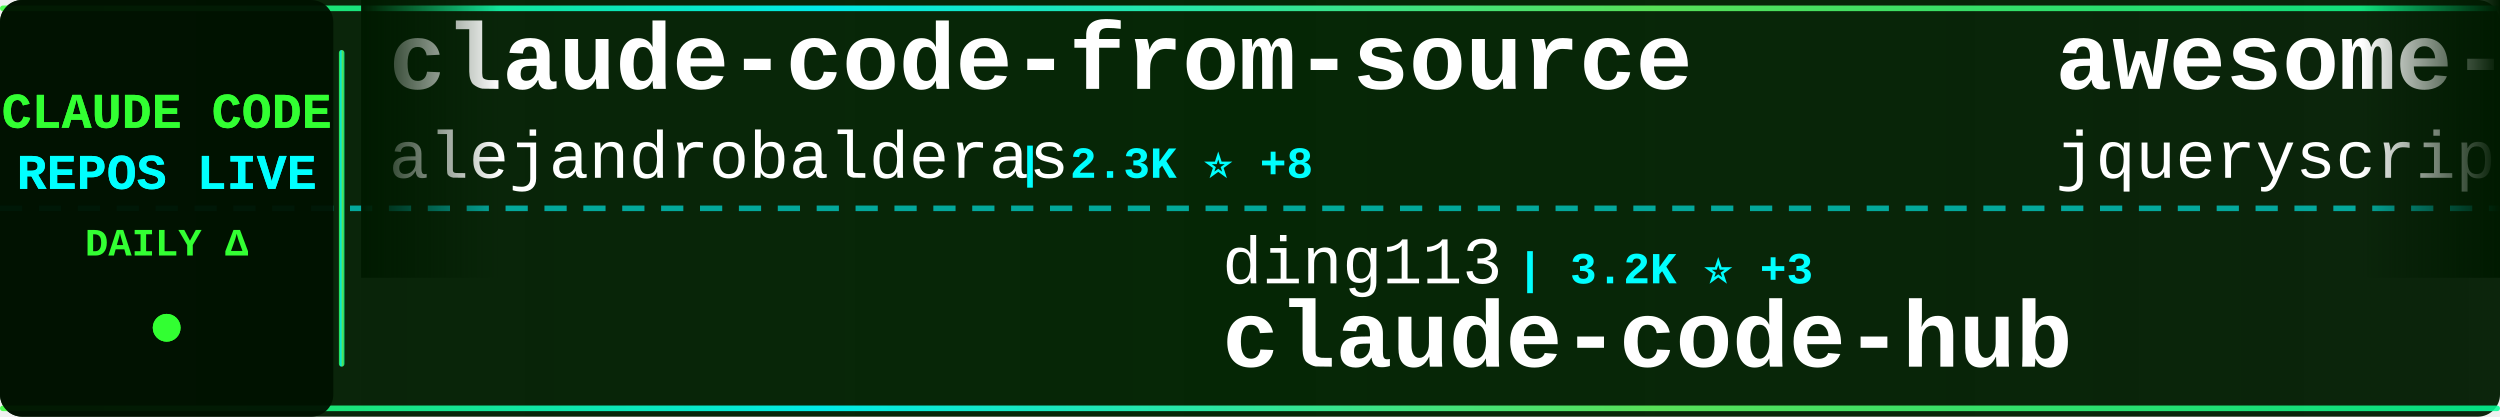
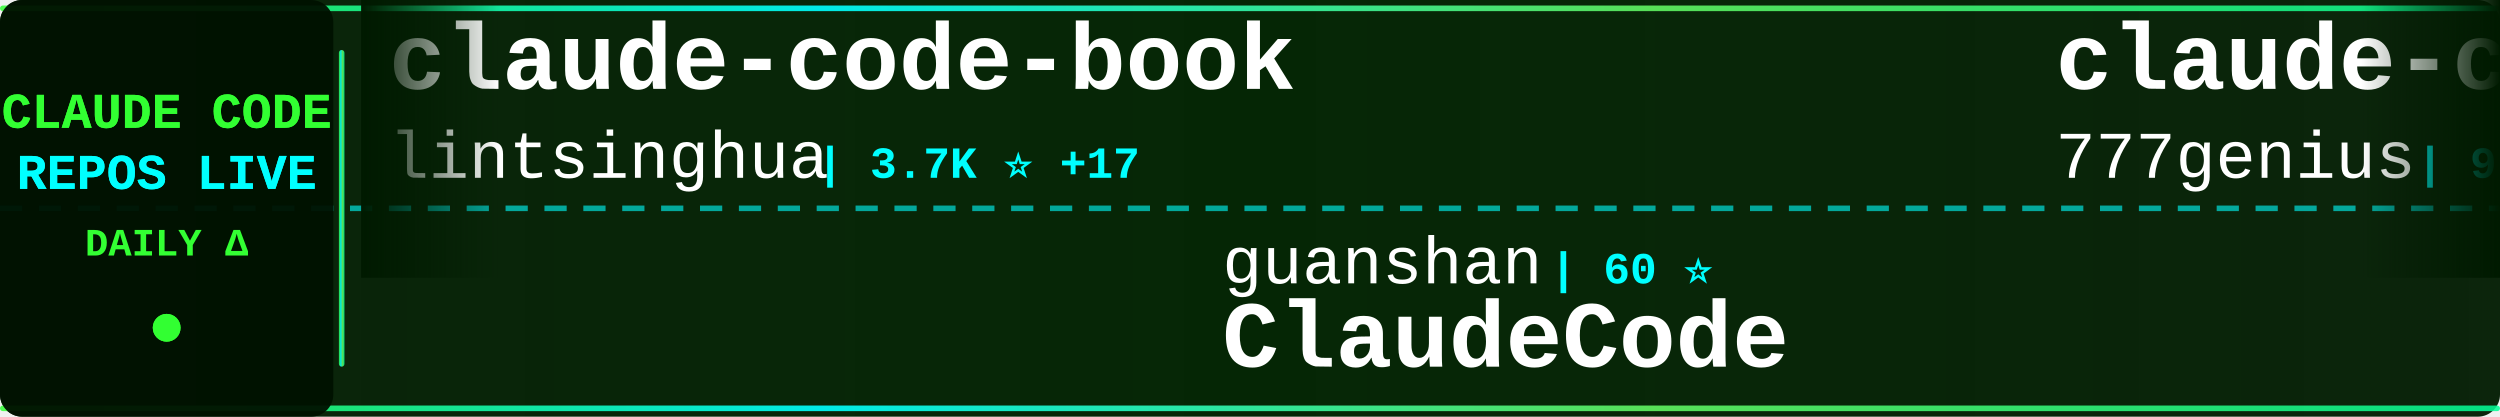
<svg xmlns="http://www.w3.org/2000/svg" width="900" height="150">
  <defs>
    <linearGradient id="tickerBg" x1="0%" y1="0%" x2="100%" y2="0%">
      <stop offset="0%" style="stop-color:#001a00;stop-opacity:0.95" />
      <stop offset="50%" style="stop-color:#002200;stop-opacity:0.98" />
      <stop offset="100%" style="stop-color:#001a00;stop-opacity:0.95" />
    </linearGradient>
    <linearGradient id="borderGrad" x1="0%" y1="0%" x2="100%" y2="0%">
      <stop offset="0%" style="stop-color:#33ff33;stop-opacity:0.85">
        <animate attributeName="stop-opacity" values="0.85;1;0.85" dur="2s" repeatCount="indefinite" />
      </stop>
      <stop offset="33%" style="stop-color:#00ffff;stop-opacity:0.9">
        <animate attributeName="stop-opacity" values="0.9;1;0.9" dur="2.2s" repeatCount="indefinite" />
      </stop>
      <stop offset="66%" style="stop-color:#66ff66;stop-opacity:0.85">
        <animate attributeName="stop-opacity" values="0.85;1;0.85" dur="1.8s" repeatCount="indefinite" />
      </stop>
      <stop offset="100%" style="stop-color:#00ff99;stop-opacity:0.85">
        <animate attributeName="stop-opacity" values="0.85;1;0.85" dur="2s" repeatCount="indefinite" />
      </stop>
    </linearGradient>
    <filter id="textGlow">
      <feGaussianBlur stdDeviation="0.1" result="coloredBlur" />
      <feMerge>
        <feMergeNode in="coloredBlur" />
        <feMergeNode in="SourceGraphic" />
      </feMerge>
    </filter>
    <filter id="metricGlow">
      <feGaussianBlur stdDeviation="0.2" result="coloredBlur" />
      <feMerge>
        <feMergeNode in="coloredBlur" />
        <feMergeNode in="SourceGraphic" />
      </feMerge>
    </filter>
    <linearGradient id="leftFade" x1="0%" y1="0%" x2="100%" y2="0%">
      <stop offset="0%" style="stop-color:#001a00;stop-opacity:1" />
      <stop offset="100%" style="stop-color:#001a00;stop-opacity:0" />
    </linearGradient>
    <linearGradient id="rightFade" x1="0%" y1="0%" x2="100%" y2="0%">
      <stop offset="0%" style="stop-color:#001a00;stop-opacity:0" />
      <stop offset="100%" style="stop-color:#001a00;stop-opacity:1" />
    </linearGradient>
  </defs>
  <rect width="900" height="150" fill="url(#tickerBg)" rx="8" />
  <rect x="0" y="2" width="900" height="2" fill="url(#borderGrad)" rx="1" />
  <rect x="0" y="146" width="900" height="2" fill="url(#borderGrad)" rx="1" />
  <line x1="0" y1="75" x2="900" y2="75" stroke="#00ffff" stroke-width="2" stroke-dasharray="8 6" opacity="0.6" />
  <rect x="0" y="0" width="120" height="150" fill="#001100" opacity="0.95" rx="8" />
  <text x="60" y="46" font-family="'Courier New', monospace" font-size="18" font-weight="bold" fill="#33ff33" text-anchor="middle" filter="url(#textGlow)">
    CLAUDE CODE
  </text>
  <text x="60" y="68" font-family="'Courier New', monospace" font-size="18" font-weight="bold" fill="#00ffff" text-anchor="middle" filter="url(#textGlow)">
    REPOS LIVE
  </text>
  <text x="60" y="92" font-family="'Courier New', monospace" font-size="14" font-weight="bold" fill="#33ff33" text-anchor="middle">
    DAILY Δ
  </text>
  <circle cx="60" cy="118" r="5" fill="#33ff33" filter="url(#metricGlow)">
    <animate attributeName="r" values="4;6;4" dur="1.5s" repeatCount="indefinite" />
    <animate attributeName="opacity" values="0.6;1;0.6" dur="1.5s" repeatCount="indefinite" />
  </circle>
  <rect x="122" y="18" width="2" height="114" fill="url(#borderGrad)" rx="1" />
  <clipPath id="tickerClip">
    <rect x="130" y="0" width="770" height="150" />
  </clipPath>
  <g clip-path="url(#tickerClip)">
    <g id="tickerItems">
      <animateTransform attributeName="transform" attributeType="XML" type="translate" from="0 0" to="-3000 0" dur="54s" repeatCount="indefinite" />
      <g transform="translate(0, 0)">
-         <text x="140" y="32" font-family="'Courier New', monospace" font-size="34" font-weight="bold" fill="#ffffff">claude-code-from-source</text>
-         <text x="140" y="64" font-family="'Courier New', monospace" font-size="24" font-weight="normal" fill="#ffffff" opacity="1.0">alejandrobalderas</text>
-         <text x="366" y="64" font-family="'Courier New', monospace" font-size="16" font-weight="bold" fill="#00ffff"> | 2.3K ⭐ +8</text>
+         <text x="140" y="32" font-family="'Courier New', monospace" font-size="34" font-weight="bold" fill="#ffffff">claude-code-book</text>
+         <text x="140" y="64" font-family="'Courier New', monospace" font-size="24" font-weight="normal" fill="#ffffff" opacity="1.0">lintsinghua</text>
+         <text x="294" y="64" font-family="'Courier New', monospace" font-size="16" font-weight="bold" fill="#00ffff"> | 3.7K ⭐ +17</text>
      </g>
      <g transform="translate(300, 0)">
+         <text x="140" y="102" font-family="'Courier New', monospace" font-size="24" font-weight="normal" fill="#ffffff" opacity="1.0">guanshan</text>
+         <text x="258" y="102" font-family="'Courier New', monospace" font-size="16" font-weight="bold" fill="#00ffff"> | 60 ⭐</text>
+         <text x="140" y="132" font-family="'Courier New', monospace" font-size="34" font-weight="bold" fill="#ffffff">ClaudeCode</text>
+       </g>
+       <g transform="translate(600, 0)">
+         <text x="140" y="32" font-family="'Courier New', monospace" font-size="34" font-weight="bold" fill="#ffffff">claude-code-source-code</text>
+         <text x="140" y="64" font-family="'Courier New', monospace" font-size="24" font-weight="normal" fill="#ffffff" opacity="1.0">777genius</text>
+         <text x="270" y="64" font-family="'Courier New', monospace" font-size="16" font-weight="bold" fill="#00ffff"> | 915 ⭐</text>
+       </g>
+       <g transform="translate(900, 0)">
+         <text x="140" y="102" font-family="'Courier New', monospace" font-size="24" font-weight="normal" fill="#ffffff" opacity="1.0">Yuyz0112</text>
+         <text x="258" y="102" font-family="'Courier New', monospace" font-size="16" font-weight="bold" fill="#00ffff"> | 2.4K ⭐</text>
+         <text x="140" y="132" font-family="'Courier New', monospace" font-size="34" font-weight="bold" fill="#ffffff">claude-code-reverse</text>
+       </g>
+       <g transform="translate(1200, 0)">
+         <text x="140" y="32" font-family="'Courier New', monospace" font-size="34" font-weight="bold" fill="#ffffff">oh-my-claudecode</text>
+         <text x="140" y="64" font-family="'Courier New', monospace" font-size="24" font-weight="normal" fill="#ffffff" opacity="1.0">Yeachan-Heo</text>
+         <text x="294" y="64" font-family="'Courier New', monospace" font-size="16" font-weight="bold" fill="#00ffff"> | 36.9K ⭐ +69</text>
+       </g>
+       <g transform="translate(1500, 0)">
+         <text x="140" y="102" font-family="'Courier New', monospace" font-size="24" font-weight="normal" fill="#ffffff" opacity="1.0">Cranot</text>
+         <text x="234" y="102" font-family="'Courier New', monospace" font-size="16" font-weight="bold" fill="#00ffff"> | 2.8K ⭐ +2</text>
+         <text x="140" y="132" font-family="'Courier New', monospace" font-size="34" font-weight="bold" fill="#ffffff">claude-code-guide</text>
+       </g>
+       <g transform="translate(1800, 0)">
+         <text x="140" y="32" font-family="'Courier New', monospace" font-size="34" font-weight="bold" fill="#ffffff">claude-code-source-build</text>
+         <text x="140" y="64" font-family="'Courier New', monospace" font-size="24" font-weight="normal" fill="#ffffff" opacity="1.0">andrew-kramer-inno</text>
+         <text x="378" y="64" font-family="'Courier New', monospace" font-size="16" font-weight="bold" fill="#00ffff"> | 589 ⭐</text>
+       </g>
+       <g transform="translate(2100, 0)">
        <text x="140" y="102" font-family="'Courier New', monospace" font-size="24" font-weight="normal" fill="#ffffff" opacity="1.0">ding113</text>
        <text x="246" y="102" font-family="'Courier New', monospace" font-size="16" font-weight="bold" fill="#00ffff"> | 3.2K ⭐ +3</text>
        <text x="140" y="132" font-family="'Courier New', monospace" font-size="34" font-weight="bold" fill="#ffffff">claude-code-hub</text>
      </g>
-       <g transform="translate(600, 0)">
-         <text x="140" y="32" font-family="'Courier New', monospace" font-size="34" font-weight="bold" fill="#ffffff">awesome-claude-code</text>
-         <text x="140" y="64" font-family="'Courier New', monospace" font-size="24" font-weight="normal" fill="#ffffff" opacity="1.0">jqueryscript</text>
-         <text x="306" y="64" font-family="'Courier New', monospace" font-size="16" font-weight="bold" fill="#00ffff"> | 440 ⭐ +1</text>
-       </g>
-       <g transform="translate(900, 0)">
-         <text x="140" y="102" font-family="'Courier New', monospace" font-size="24" font-weight="normal" fill="#ffffff" opacity="1.0">LING71671</text>
-         <text x="270" y="102" font-family="'Courier New', monospace" font-size="16" font-weight="bold" fill="#00ffff"> | 899 ⭐ +3</text>
-         <text x="140" y="132" font-family="'Courier New', monospace" font-size="34" font-weight="bold" fill="#ffffff">Open-ClaudeCode</text>
-       </g>
-       <g transform="translate(1200, 0)">
-         <text x="140" y="32" font-family="'Courier New', monospace" font-size="34" font-weight="bold" fill="#ffffff">claude-code-telegram</text>
-         <text x="140" y="64" font-family="'Courier New', monospace" font-size="24" font-weight="normal" fill="#ffffff" opacity="1.0">RichardAtCT</text>
-         <text x="294" y="64" font-family="'Courier New', monospace" font-size="16" font-weight="bold" fill="#00ffff"> | 2.7K ⭐ +5</text>
-       </g>
-       <g transform="translate(1500, 0)">
-         <text x="140" y="102" font-family="'Courier New', monospace" font-size="24" font-weight="normal" fill="#ffffff" opacity="1.0">1rgs</text>
-         <text x="210" y="102" font-family="'Courier New', monospace" font-size="16" font-weight="bold" fill="#00ffff"> | 3.7K ⭐ +3</text>
-         <text x="140" y="132" font-family="'Courier New', monospace" font-size="34" font-weight="bold" fill="#ffffff">claude-code-proxy</text>
-       </g>
-       <g transform="translate(1800, 0)">
-         <text x="140" y="32" font-family="'Courier New', monospace" font-size="34" font-weight="bold" fill="#ffffff">claude_codex_bridge</text>
-         <text x="140" y="64" font-family="'Courier New', monospace" font-size="24" font-weight="normal" fill="#ffffff" opacity="1.0">SeemSeam</text>
-         <text x="258" y="64" font-family="'Courier New', monospace" font-size="16" font-weight="bold" fill="#00ffff"> | 3.1K ⭐ +11</text>
-       </g>
-       <g transform="translate(2100, 0)">
-         <text x="140" y="102" font-family="'Courier New', monospace" font-size="24" font-weight="normal" fill="#ffffff" opacity="1.0">FlorianBruniaux</text>
-         <text x="342" y="102" font-family="'Courier New', monospace" font-size="16" font-weight="bold" fill="#00ffff"> | 5.2K ⭐ +18</text>
-         <text x="140" y="132" font-family="'Courier New', monospace" font-size="34" font-weight="bold" fill="#ffffff">claude-code-ultimate-gui...</text>
-       </g>
      <g transform="translate(2400, 0)">
-         <text x="140" y="32" font-family="'Courier New', monospace" font-size="34" font-weight="bold" fill="#ffffff">claude-code-sourcemap</text>
-         <text x="140" y="64" font-family="'Courier New', monospace" font-size="24" font-weight="normal" fill="#ffffff" opacity="1.0">Hyper66666</text>
-         <text x="282" y="64" font-family="'Courier New', monospace" font-size="16" font-weight="bold" fill="#00ffff"> | 216 ⭐</text>
+         <text x="140" y="32" font-family="'Courier New', monospace" font-size="34" font-weight="bold" fill="#ffffff">claude-code-source-code-...</text>
+         <text x="140" y="64" font-family="'Courier New', monospace" font-size="24" font-weight="normal" fill="#ffffff" opacity="1.0">ghuntley</text>
+         <text x="258" y="64" font-family="'Courier New', monospace" font-size="16" font-weight="bold" fill="#00ffff"> | 986 ⭐</text>
      </g>
      <g transform="translate(2700, 0)">
-         <text x="140" y="102" font-family="'Courier New', monospace" font-size="24" font-weight="normal" fill="#ffffff" opacity="1.0">zebbern</text>
-         <text x="246" y="102" font-family="'Courier New', monospace" font-size="16" font-weight="bold" fill="#00ffff"> | 4.3K ⭐ +3</text>
-         <text x="140" y="132" font-family="'Courier New', monospace" font-size="34" font-weight="bold" fill="#ffffff">claude-code-guide</text>
+         <text x="140" y="102" font-family="'Courier New', monospace" font-size="24" font-weight="normal" fill="#ffffff" opacity="1.0">davila7</text>
+         <text x="246" y="102" font-family="'Courier New', monospace" font-size="16" font-weight="bold" fill="#00ffff"> | 28.3K ⭐ +23</text>
+         <text x="140" y="132" font-family="'Courier New', monospace" font-size="34" font-weight="bold" fill="#ffffff">claude-code-templates</text>
      </g>
      <g transform="translate(3000, 0)">
-         <text x="140" y="32" font-family="'Courier New', monospace" font-size="34" font-weight="bold" fill="#ffffff">claude-code-from-source</text>
-         <text x="140" y="64" font-family="'Courier New', monospace" font-size="24" font-weight="normal" fill="#ffffff" opacity="1.0">alejandrobalderas</text>
-         <text x="366" y="64" font-family="'Courier New', monospace" font-size="16" font-weight="bold" fill="#00ffff"> | 2.3K ⭐ +8</text>
+         <text x="140" y="32" font-family="'Courier New', monospace" font-size="34" font-weight="bold" fill="#ffffff">claude-code-book</text>
+         <text x="140" y="64" font-family="'Courier New', monospace" font-size="24" font-weight="normal" fill="#ffffff" opacity="1.0">lintsinghua</text>
+         <text x="294" y="64" font-family="'Courier New', monospace" font-size="16" font-weight="bold" fill="#00ffff"> | 3.7K ⭐ +17</text>
      </g>
      <g transform="translate(3300, 0)">
-         <text x="140" y="102" font-family="'Courier New', monospace" font-size="24" font-weight="normal" fill="#ffffff" opacity="1.0">ding113</text>
-         <text x="246" y="102" font-family="'Courier New', monospace" font-size="16" font-weight="bold" fill="#00ffff"> | 3.2K ⭐ +3</text>
-         <text x="140" y="132" font-family="'Courier New', monospace" font-size="34" font-weight="bold" fill="#ffffff">claude-code-hub</text>
+         <text x="140" y="102" font-family="'Courier New', monospace" font-size="24" font-weight="normal" fill="#ffffff" opacity="1.0">guanshan</text>
+         <text x="258" y="102" font-family="'Courier New', monospace" font-size="16" font-weight="bold" fill="#00ffff"> | 60 ⭐</text>
+         <text x="140" y="132" font-family="'Courier New', monospace" font-size="34" font-weight="bold" fill="#ffffff">ClaudeCode</text>
      </g>
      <g transform="translate(3600, 0)">
-         <text x="140" y="32" font-family="'Courier New', monospace" font-size="34" font-weight="bold" fill="#ffffff">awesome-claude-code</text>
-         <text x="140" y="64" font-family="'Courier New', monospace" font-size="24" font-weight="normal" fill="#ffffff" opacity="1.0">jqueryscript</text>
-         <text x="306" y="64" font-family="'Courier New', monospace" font-size="16" font-weight="bold" fill="#00ffff"> | 440 ⭐ +1</text>
+         <text x="140" y="32" font-family="'Courier New', monospace" font-size="34" font-weight="bold" fill="#ffffff">claude-code-source-code</text>
+         <text x="140" y="64" font-family="'Courier New', monospace" font-size="24" font-weight="normal" fill="#ffffff" opacity="1.0">777genius</text>
+         <text x="270" y="64" font-family="'Courier New', monospace" font-size="16" font-weight="bold" fill="#00ffff"> | 915 ⭐</text>
      </g>
      <g transform="translate(3900, 0)">
-         <text x="140" y="102" font-family="'Courier New', monospace" font-size="24" font-weight="normal" fill="#ffffff" opacity="1.0">LING71671</text>
-         <text x="270" y="102" font-family="'Courier New', monospace" font-size="16" font-weight="bold" fill="#00ffff"> | 899 ⭐ +3</text>
-         <text x="140" y="132" font-family="'Courier New', monospace" font-size="34" font-weight="bold" fill="#ffffff">Open-ClaudeCode</text>
+         <text x="140" y="102" font-family="'Courier New', monospace" font-size="24" font-weight="normal" fill="#ffffff" opacity="1.0">Yuyz0112</text>
+         <text x="258" y="102" font-family="'Courier New', monospace" font-size="16" font-weight="bold" fill="#00ffff"> | 2.4K ⭐</text>
+         <text x="140" y="132" font-family="'Courier New', monospace" font-size="34" font-weight="bold" fill="#ffffff">claude-code-reverse</text>
      </g>
    </g>
  </g>
  <rect x="130" y="0" width="50" height="100" fill="url(#leftFade)" />
  <rect x="850" y="0" width="50" height="100" fill="url(#rightFade)" />
</svg>
